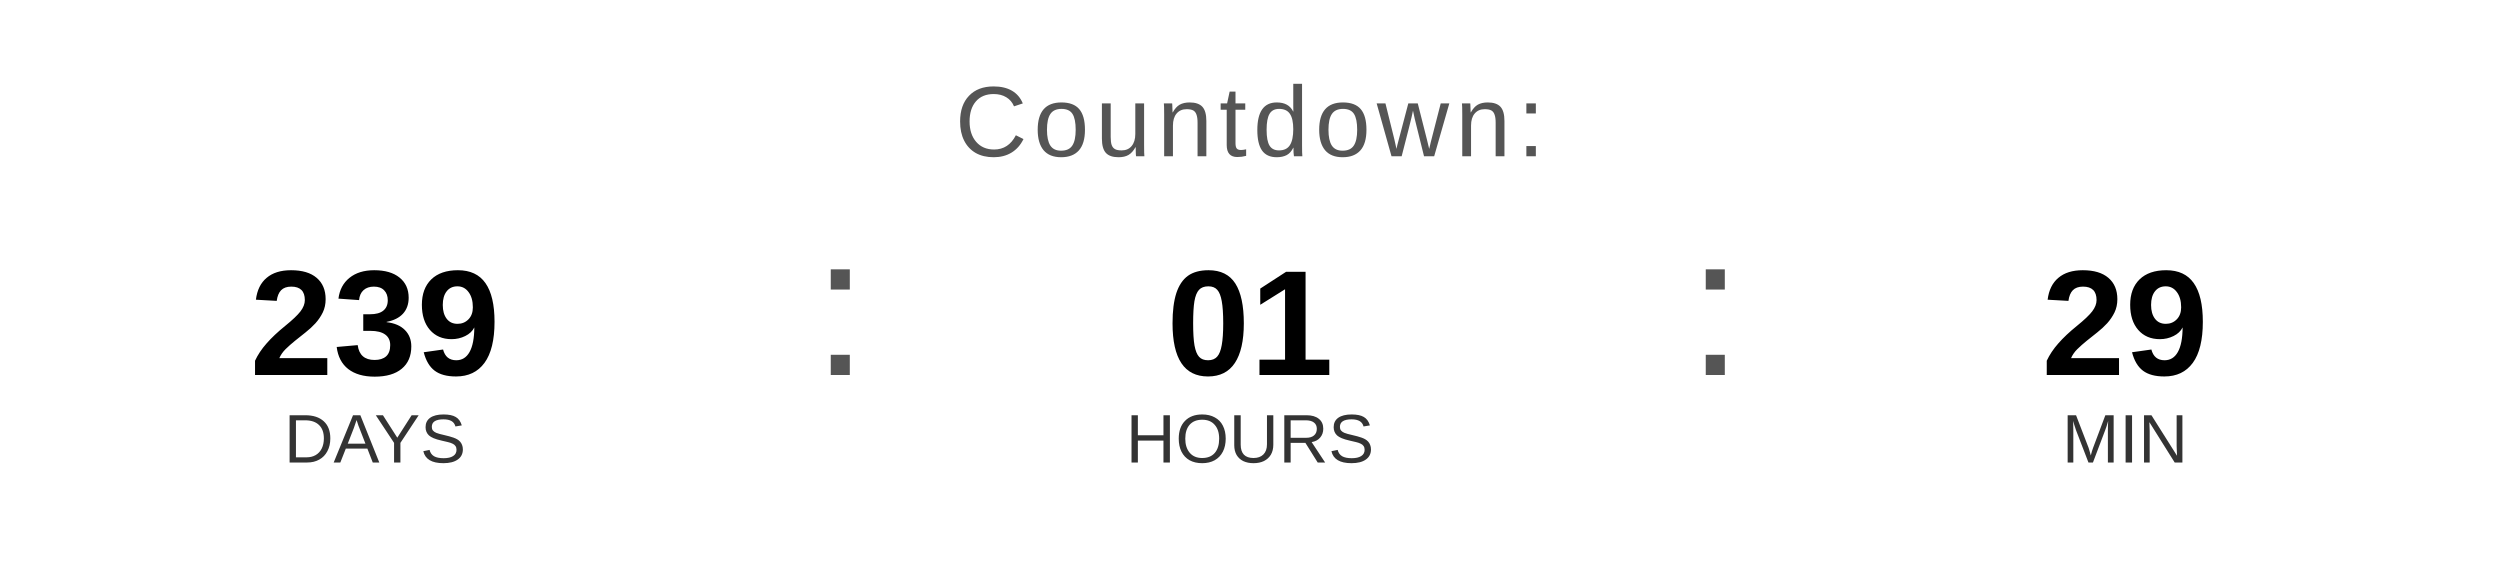
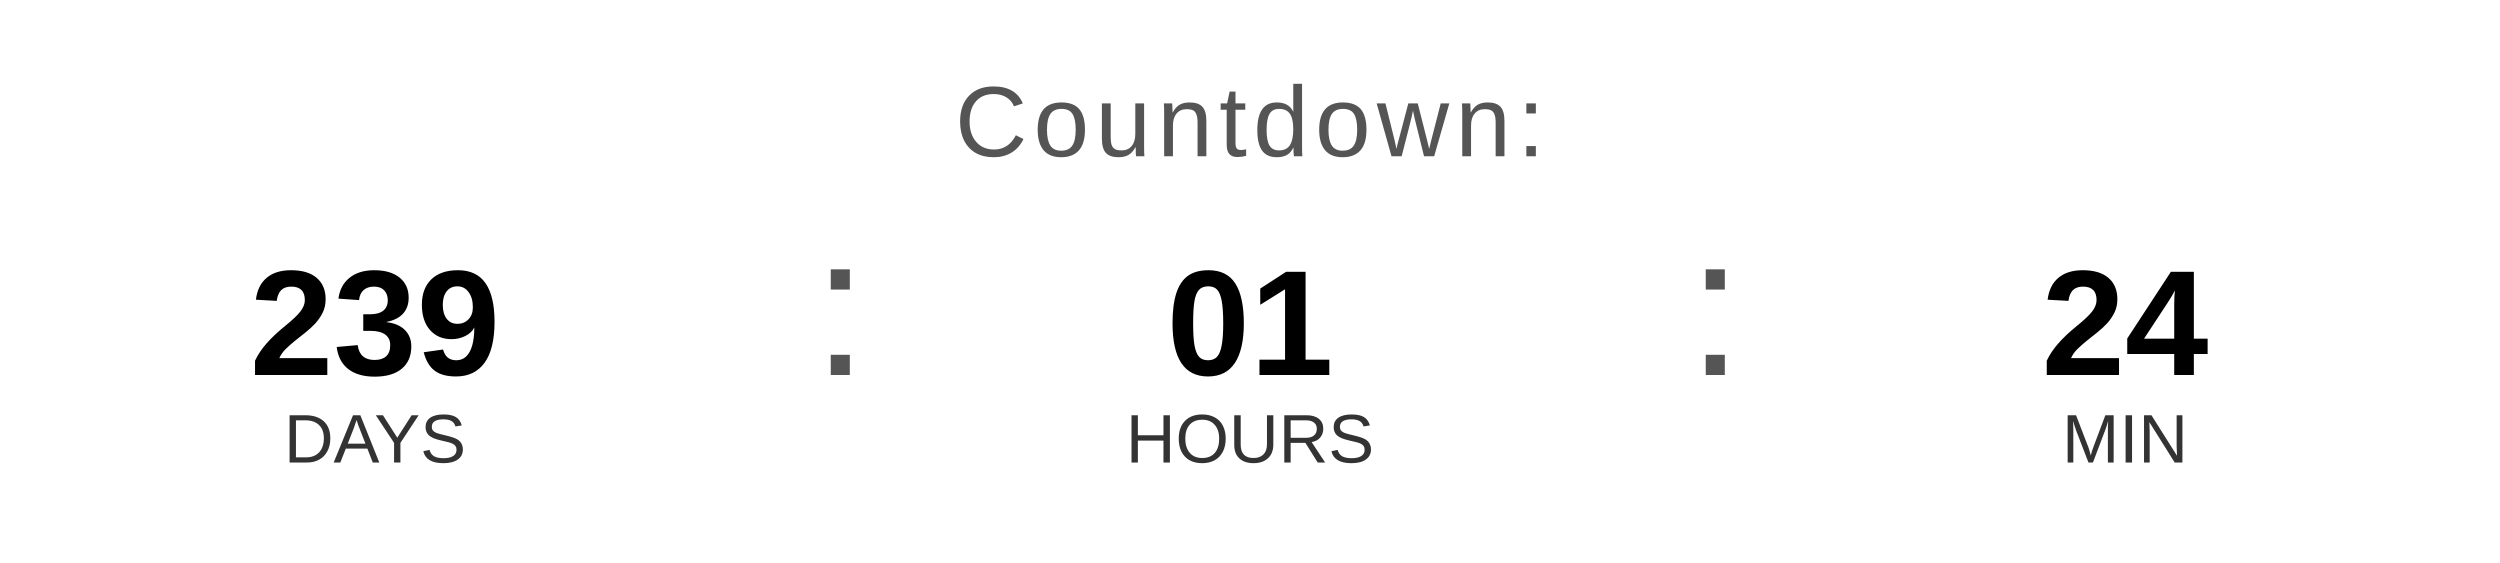
<svg xmlns="http://www.w3.org/2000/svg" width="400" height="90" viewBox="0 0 400 90">
  <text x="200" y="25" font-family="Arial, Helvetica, sans-serif" font-size="16" fill="#555555" text-anchor="middle" letter-spacing="1">
    Countdown:
  </text>
  <text x="60" y="60" font-family="Arial, Helvetica, sans-serif" font-size="24" font-weight="bold" fill="#000000" text-anchor="middle">239</text>
  <text x="60" y="74" font-family="Arial, Helvetica, sans-serif" font-size="11" fill="#333333" text-anchor="middle">DAYS</text>
  <text x="130" y="60" font-family="Arial, sans-serif" font-size="32" fill="#555555">:</text>
  <text x="200" y="60" font-family="Arial, Helvetica, sans-serif" font-size="24" font-weight="bold" fill="#000000" text-anchor="middle">01</text>
  <text x="200" y="74" font-family="Arial, Helvetica, sans-serif" font-size="11" fill="#333333" text-anchor="middle">HOURS</text>
  <text x="270" y="60" font-family="Arial, sans-serif" font-size="32" fill="#555555">:</text>
-   <text x="340" y="60" font-family="Arial, Helvetica, sans-serif" font-size="24" font-weight="bold" fill="#000000" text-anchor="middle">29</text>
+   <text x="340" y="60" font-family="Arial, Helvetica, sans-serif" font-size="24" font-weight="bold" fill="#000000" text-anchor="middle">24</text>
  <text x="340" y="74" font-family="Arial, Helvetica, sans-serif" font-size="11" fill="#333333" text-anchor="middle">MIN</text>
</svg>
